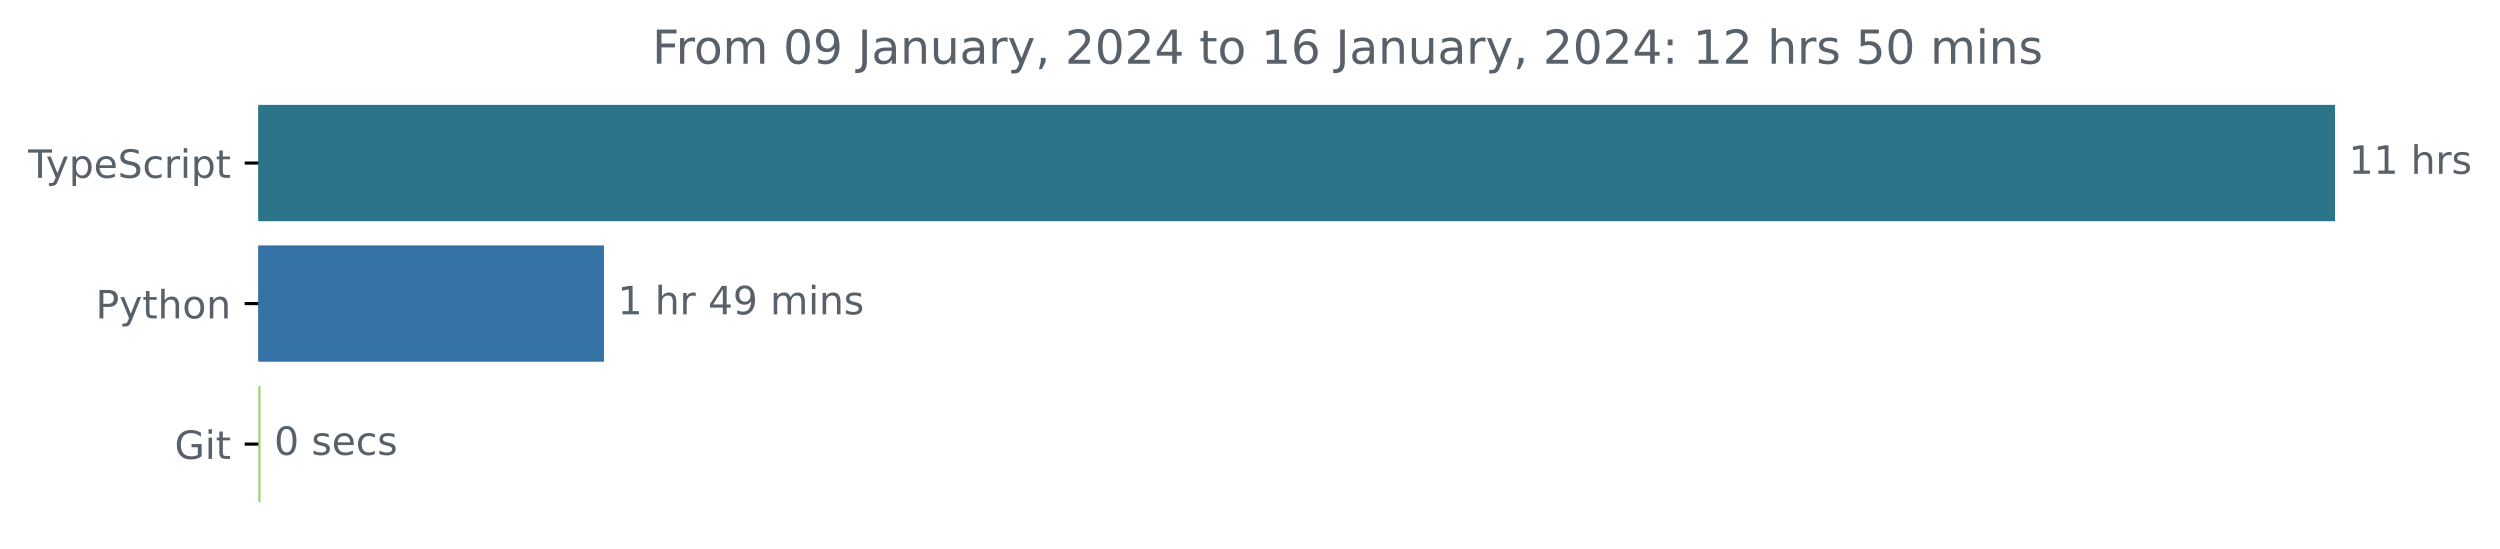
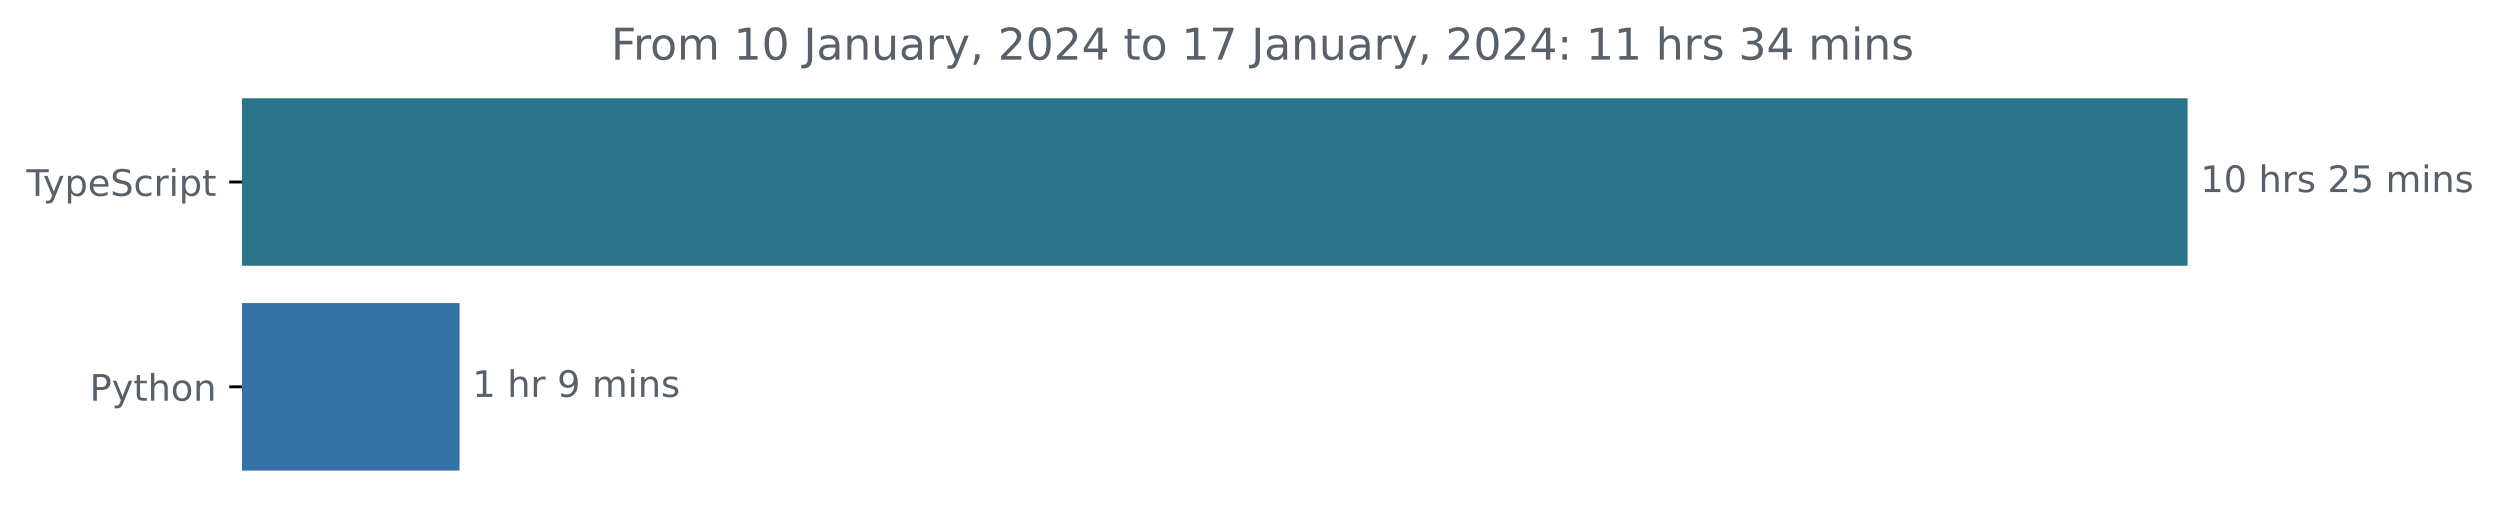
- <svg xmlns="http://www.w3.org/2000/svg" xmlns:xlink="http://www.w3.org/1999/xlink" width="640.36pt" height="140.398pt" viewBox="0 0 640.36 140.398" version="1.1">
+ <svg xmlns="http://www.w3.org/2000/svg" xmlns:xlink="http://www.w3.org/1999/xlink" width="683.507pt" height="140.398pt" viewBox="0 0 683.507 140.398" version="1.1">
  <defs>
    <style type="text/css">*{stroke-linejoin: round; stroke-linecap: butt}</style>
  </defs>
  <g id="figure_1">
    <g id="patch_1">
-       <path d="M -0 140.398  L 640.36 140.398  L 640.36 0  L -0 0  L -0 140.398  z " style="fill: none" />
+       <path d="M -0 140.398  L 683.507 140.398  L 683.507 0  L -0 0  L -0 140.398  z " style="fill: none" />
    </g>
    <g id="axes_1">
      <g id="patch_2">
-         <path d="M 66.17 27.358  L 597.599 27.358  L 597.599 56.158  L 66.17 56.158  z " clip-path="url(#p3994cac5a8)" style="fill: #2b7489; stroke: #2b7489; stroke-linejoin: miter" />
+         <path d="M 66.17 27.358  L 597.599 27.358  L 597.599 72.158  L 66.17 72.158  z " clip-path="url(#p45a5c78773)" style="fill: #2b7489; stroke: #2b7489; stroke-linejoin: miter" />
      </g>
      <g id="patch_3">
-         <path d="M 66.17 63.358  L 154.205 63.358  L 154.205 92.158  L 66.17 92.158  z " clip-path="url(#p3994cac5a8)" style="fill: #3572a5; stroke: #3572a5; stroke-linejoin: miter" />
-       </g>
-       <g id="patch_4">
-         <path d="M 66.17 99.358  L 66.232 99.358  L 66.232 128.158  L 66.17 128.158  z " clip-path="url(#p3994cac5a8)" style="fill: #a6cf74; stroke: #a6cf74; stroke-linejoin: miter" />
+         <path d="M 66.17 83.358  L 125.152 83.358  L 125.152 128.158  L 66.17 128.158  z " clip-path="url(#p45a5c78773)" style="fill: #3572a5; stroke: #3572a5; stroke-linejoin: miter" />
      </g>
      <g id="matplotlib.axis_1" />
      <g id="matplotlib.axis_2">
        <g id="ytick_1">
          <g id="line2d_1">
            <defs>
-               <path id="ma56a1501e6" d="M 0 0  L -3.5 0  " style="stroke: #000000; stroke-width: 0.8" />
+               <path id="m1c2c72d8fe" d="M 0 0  L -3.5 0  " style="stroke: #000000; stroke-width: 0.8" />
            </defs>
            <g>
-               <use xlink:href="#ma56a1501e6" x="66.17" y="41.758" style="stroke: #000000; stroke-width: 0.8" />
+               <use xlink:href="#m1c2c72d8fe" x="66.17" y="49.758" style="stroke: #000000; stroke-width: 0.8" />
            </g>
          </g>
          <g id="text_1">
-             <g style="fill: #586069" transform="translate(7.2 45.55734)scale(0.1 -0.1)">
+             <g style="fill: #586069" transform="translate(7.2 53.55734)scale(0.1 -0.1)">
              <defs>
                <path id="DejaVuSans-54" d="M -19 4666  L 3928 4666  L 3928 4134  L 2272 4134  L 2272 0  L 1638 0  L 1638 4134  L -19 4134  L -19 4666  z " transform="scale(0.015625)" />
                <path id="DejaVuSans-79" d="M 2059 -325  Q 1816 -950 1584 -1140  Q 1353 -1331 966 -1331  L 506 -1331  L 506 -850  L 844 -850  Q 1081 -850 1212 -737  Q 1344 -625 1503 -206  L 1606 56  L 191 3500  L 800 3500  L 1894 763  L 2988 3500  L 3597 3500  L 2059 -325  z " transform="scale(0.015625)" />
                <path id="DejaVuSans-70" d="M 1159 525  L 1159 -1331  L 581 -1331  L 581 3500  L 1159 3500  L 1159 2969  Q 1341 3281 1617 3432  Q 1894 3584 2278 3584  Q 2916 3584 3314 3078  Q 3713 2572 3713 1747  Q 3713 922 3314 415  Q 2916 -91 2278 -91  Q 1894 -91 1617 61  Q 1341 213 1159 525  z M 3116 1747  Q 3116 2381 2855 2742  Q 2594 3103 2138 3103  Q 1681 3103 1420 2742  Q 1159 2381 1159 1747  Q 1159 1113 1420 752  Q 1681 391 2138 391  Q 2594 391 2855 752  Q 3116 1113 3116 1747  z " transform="scale(0.015625)" />
                <path id="DejaVuSans-65" d="M 3597 1894  L 3597 1613  L 953 1613  Q 991 1019 1311 708  Q 1631 397 2203 397  Q 2534 397 2845 478  Q 3156 559 3463 722  L 3463 178  Q 3153 47 2828 -22  Q 2503 -91 2169 -91  Q 1331 -91 842 396  Q 353 884 353 1716  Q 353 2575 817 3079  Q 1281 3584 2069 3584  Q 2775 3584 3186 3129  Q 3597 2675 3597 1894  z M 3022 2063  Q 3016 2534 2758 2815  Q 2500 3097 2075 3097  Q 1594 3097 1305 2825  Q 1016 2553 972 2059  L 3022 2063  z " transform="scale(0.015625)" />
                <path id="DejaVuSans-53" d="M 3425 4513  L 3425 3897  Q 3066 4069 2747 4153  Q 2428 4238 2131 4238  Q 1616 4238 1336 4038  Q 1056 3838 1056 3469  Q 1056 3159 1242 3001  Q 1428 2844 1947 2747  L 2328 2669  Q 3034 2534 3370 2195  Q 3706 1856 3706 1288  Q 3706 609 3251 259  Q 2797 -91 1919 -91  Q 1588 -91 1214 -16  Q 841 59 441 206  L 441 856  Q 825 641 1194 531  Q 1563 422 1919 422  Q 2459 422 2753 634  Q 3047 847 3047 1241  Q 3047 1584 2836 1778  Q 2625 1972 2144 2069  L 1759 2144  Q 1053 2284 737 2584  Q 422 2884 422 3419  Q 422 4038 858 4394  Q 1294 4750 2059 4750  Q 2388 4750 2728 4690  Q 3069 4631 3425 4513  z " transform="scale(0.015625)" />
                <path id="DejaVuSans-63" d="M 3122 3366  L 3122 2828  Q 2878 2963 2633 3030  Q 2388 3097 2138 3097  Q 1578 3097 1268 2742  Q 959 2388 959 1747  Q 959 1106 1268 751  Q 1578 397 2138 397  Q 2388 397 2633 464  Q 2878 531 3122 666  L 3122 134  Q 2881 22 2623 -34  Q 2366 -91 2075 -91  Q 1284 -91 818 406  Q 353 903 353 1747  Q 353 2603 823 3093  Q 1294 3584 2113 3584  Q 2378 3584 2631 3529  Q 2884 3475 3122 3366  z " transform="scale(0.015625)" />
                <path id="DejaVuSans-72" d="M 2631 2963  Q 2534 3019 2420 3045  Q 2306 3072 2169 3072  Q 1681 3072 1420 2755  Q 1159 2438 1159 1844  L 1159 0  L 581 0  L 581 3500  L 1159 3500  L 1159 2956  Q 1341 3275 1631 3429  Q 1922 3584 2338 3584  Q 2397 3584 2469 3576  Q 2541 3569 2628 3553  L 2631 2963  z " transform="scale(0.015625)" />
                <path id="DejaVuSans-69" d="M 603 3500  L 1178 3500  L 1178 0  L 603 0  L 603 3500  z M 603 4863  L 1178 4863  L 1178 4134  L 603 4134  L 603 4863  z " transform="scale(0.015625)" />
                <path id="DejaVuSans-74" d="M 1172 4494  L 1172 3500  L 2356 3500  L 2356 3053  L 1172 3053  L 1172 1153  Q 1172 725 1289 603  Q 1406 481 1766 481  L 2356 481  L 2356 0  L 1766 0  Q 1100 0 847 248  Q 594 497 594 1153  L 594 3053  L 172 3053  L 172 3500  L 594 3500  L 594 4494  L 1172 4494  z " transform="scale(0.015625)" />
              </defs>
              <use xlink:href="#DejaVuSans-54" />
              <use xlink:href="#DejaVuSans-79" x="45.459" />
              <use xlink:href="#DejaVuSans-70" x="104.639" />
              <use xlink:href="#DejaVuSans-65" x="168.115" />
              <use xlink:href="#DejaVuSans-53" x="229.639" />
              <use xlink:href="#DejaVuSans-63" x="293.115" />
              <use xlink:href="#DejaVuSans-72" x="348.096" />
              <use xlink:href="#DejaVuSans-69" x="389.209" />
              <use xlink:href="#DejaVuSans-70" x="416.992" />
              <use xlink:href="#DejaVuSans-74" x="480.469" />
            </g>
          </g>
        </g>
        <g id="ytick_2">
          <g id="line2d_2">
            <g>
-               <use xlink:href="#ma56a1501e6" x="66.17" y="77.758" style="stroke: #000000; stroke-width: 0.8" />
+               <use xlink:href="#m1c2c72d8fe" x="66.17" y="105.758" style="stroke: #000000; stroke-width: 0.8" />
            </g>
          </g>
          <g id="text_2">
-             <g style="fill: #586069" transform="translate(24.50781 81.55734)scale(0.1 -0.1)">
+             <g style="fill: #586069" transform="translate(24.50781 109.5573)scale(0.1 -0.1)">
              <defs>
                <path id="DejaVuSans-50" d="M 1259 4147  L 1259 2394  L 2053 2394  Q 2494 2394 2734 2622  Q 2975 2850 2975 3272  Q 2975 3691 2734 3919  Q 2494 4147 2053 4147  L 1259 4147  z M 628 4666  L 2053 4666  Q 2838 4666 3239 4311  Q 3641 3956 3641 3272  Q 3641 2581 3239 2228  Q 2838 1875 2053 1875  L 1259 1875  L 1259 0  L 628 0  L 628 4666  z " transform="scale(0.015625)" />
                <path id="DejaVuSans-68" d="M 3513 2113  L 3513 0  L 2938 0  L 2938 2094  Q 2938 2591 2744 2837  Q 2550 3084 2163 3084  Q 1697 3084 1428 2787  Q 1159 2491 1159 1978  L 1159 0  L 581 0  L 581 4863  L 1159 4863  L 1159 2956  Q 1366 3272 1645 3428  Q 1925 3584 2291 3584  Q 2894 3584 3203 3211  Q 3513 2838 3513 2113  z " transform="scale(0.015625)" />
                <path id="DejaVuSans-6f" d="M 1959 3097  Q 1497 3097 1228 2736  Q 959 2375 959 1747  Q 959 1119 1226 758  Q 1494 397 1959 397  Q 2419 397 2687 759  Q 2956 1122 2956 1747  Q 2956 2369 2687 2733  Q 2419 3097 1959 3097  z M 1959 3584  Q 2709 3584 3137 3096  Q 3566 2609 3566 1747  Q 3566 888 3137 398  Q 2709 -91 1959 -91  Q 1206 -91 779 398  Q 353 888 353 1747  Q 353 2609 779 3096  Q 1206 3584 1959 3584  z " transform="scale(0.015625)" />
                <path id="DejaVuSans-6e" d="M 3513 2113  L 3513 0  L 2938 0  L 2938 2094  Q 2938 2591 2744 2837  Q 2550 3084 2163 3084  Q 1697 3084 1428 2787  Q 1159 2491 1159 1978  L 1159 0  L 581 0  L 581 3500  L 1159 3500  L 1159 2956  Q 1366 3272 1645 3428  Q 1925 3584 2291 3584  Q 2894 3584 3203 3211  Q 3513 2838 3513 2113  z " transform="scale(0.015625)" />
              </defs>
              <use xlink:href="#DejaVuSans-50" />
              <use xlink:href="#DejaVuSans-79" x="60.303" />
              <use xlink:href="#DejaVuSans-74" x="119.482" />
              <use xlink:href="#DejaVuSans-68" x="158.691" />
              <use xlink:href="#DejaVuSans-6f" x="222.07" />
              <use xlink:href="#DejaVuSans-6e" x="283.252" />
            </g>
          </g>
        </g>
-         <g id="ytick_3">
-           <g id="line2d_3">
-             <g>
-               <use xlink:href="#ma56a1501e6" x="66.17" y="113.758" style="stroke: #000000; stroke-width: 0.8" />
-             </g>
-           </g>
-           <g id="text_3">
-             <g style="fill: #586069" transform="translate(44.72344 117.5573)scale(0.1 -0.1)">
-               <defs>
-                 <path id="DejaVuSans-47" d="M 3809 666  L 3809 1919  L 2778 1919  L 2778 2438  L 4434 2438  L 4434 434  Q 4069 175 3628 42  Q 3188 -91 2688 -91  Q 1594 -91 976 548  Q 359 1188 359 2328  Q 359 3472 976 4111  Q 1594 4750 2688 4750  Q 3144 4750 3555 4637  Q 3966 4525 4313 4306  L 4313 3634  Q 3963 3931 3569 4081  Q 3175 4231 2741 4231  Q 1884 4231 1454 3753  Q 1025 3275 1025 2328  Q 1025 1384 1454 906  Q 1884 428 2741 428  Q 3075 428 3337 486  Q 3600 544 3809 666  z " transform="scale(0.015625)" />
-               </defs>
-               <use xlink:href="#DejaVuSans-47" />
-               <use xlink:href="#DejaVuSans-69" x="77.49" />
-               <use xlink:href="#DejaVuSans-74" x="105.273" />
-             </g>
-           </g>
-         </g>
-       </g>
-       <g id="text_4">
-         <g style="fill: #586069" transform="translate(601.5989 44.5175)scale(0.1 -0.1)">
+       </g>
+       <g id="text_3">
+         <g style="fill: #586069" transform="translate(601.5989 52.5175)scale(0.1 -0.1)">
          <defs>
            <path id="DejaVuSans-31" d="M 794 531  L 1825 531  L 1825 4091  L 703 3866  L 703 4441  L 1819 4666  L 2450 4666  L 2450 531  L 3481 531  L 3481 0  L 794 0  L 794 531  z " transform="scale(0.015625)" />
+             <path id="DejaVuSans-30" d="M 2034 4250  Q 1547 4250 1301 3770  Q 1056 3291 1056 2328  Q 1056 1369 1301 889  Q 1547 409 2034 409  Q 2525 409 2770 889  Q 3016 1369 3016 2328  Q 3016 3291 2770 3770  Q 2525 4250 2034 4250  z M 2034 4750  Q 2819 4750 3233 4129  Q 3647 3509 3647 2328  Q 3647 1150 3233 529  Q 2819 -91 2034 -91  Q 1250 -91 836 529  Q 422 1150 422 2328  Q 422 3509 836 4129  Q 1250 4750 2034 4750  z " transform="scale(0.015625)" />
            <path id="DejaVuSans-20" transform="scale(0.015625)" />
            <path id="DejaVuSans-73" d="M 2834 3397  L 2834 2853  Q 2591 2978 2328 3040  Q 2066 3103 1784 3103  Q 1356 3103 1142 2972  Q 928 2841 928 2578  Q 928 2378 1081 2264  Q 1234 2150 1697 2047  L 1894 2003  Q 2506 1872 2764 1633  Q 3022 1394 3022 966  Q 3022 478 2636 193  Q 2250 -91 1575 -91  Q 1294 -91 989 -36  Q 684 19 347 128  L 347 722  Q 666 556 975 473  Q 1284 391 1588 391  Q 1994 391 2212 530  Q 2431 669 2431 922  Q 2431 1156 2273 1281  Q 2116 1406 1581 1522  L 1381 1569  Q 847 1681 609 1914  Q 372 2147 372 2553  Q 372 3047 722 3315  Q 1072 3584 1716 3584  Q 2034 3584 2315 3537  Q 2597 3491 2834 3397  z " transform="scale(0.015625)" />
+             <path id="DejaVuSans-32" d="M 1228 531  L 3431 531  L 3431 0  L 469 0  L 469 531  Q 828 903 1448 1529  Q 2069 2156 2228 2338  Q 2531 2678 2651 2914  Q 2772 3150 2772 3378  Q 2772 3750 2511 3984  Q 2250 4219 1831 4219  Q 1534 4219 1204 4116  Q 875 4013 500 3803  L 500 4441  Q 881 4594 1212 4672  Q 1544 4750 1819 4750  Q 2544 4750 2975 4387  Q 3406 4025 3406 3419  Q 3406 3131 3298 2873  Q 3191 2616 2906 2266  Q 2828 2175 2409 1742  Q 1991 1309 1228 531  z " transform="scale(0.015625)" />
+             <path id="DejaVuSans-35" d="M 691 4666  L 3169 4666  L 3169 4134  L 1269 4134  L 1269 2991  Q 1406 3038 1543 3061  Q 1681 3084 1819 3084  Q 2600 3084 3056 2656  Q 3513 2228 3513 1497  Q 3513 744 3044 326  Q 2575 -91 1722 -91  Q 1428 -91 1123 -41  Q 819 9 494 109  L 494 744  Q 775 591 1075 516  Q 1375 441 1709 441  Q 2250 441 2565 725  Q 2881 1009 2881 1497  Q 2881 1984 2565 2268  Q 2250 2553 1709 2553  Q 1456 2553 1204 2497  Q 953 2441 691 2322  L 691 4666  z " transform="scale(0.015625)" />
+             <path id="DejaVuSans-6d" d="M 3328 2828  Q 3544 3216 3844 3400  Q 4144 3584 4550 3584  Q 5097 3584 5394 3201  Q 5691 2819 5691 2113  L 5691 0  L 5113 0  L 5113 2094  Q 5113 2597 4934 2840  Q 4756 3084 4391 3084  Q 3944 3084 3684 2787  Q 3425 2491 3425 1978  L 3425 0  L 2847 0  L 2847 2094  Q 2847 2600 2669 2842  Q 2491 3084 2119 3084  Q 1678 3084 1418 2786  Q 1159 2488 1159 1978  L 1159 0  L 581 0  L 581 3500  L 1159 3500  L 1159 2956  Q 1356 3278 1631 3431  Q 1906 3584 2284 3584  Q 2666 3584 2933 3390  Q 3200 3197 3328 2828  z " transform="scale(0.015625)" />
          </defs>
          <use xlink:href="#DejaVuSans-31" />
-           <use xlink:href="#DejaVuSans-31" x="63.623" />
+           <use xlink:href="#DejaVuSans-30" x="63.623" />
          <use xlink:href="#DejaVuSans-20" x="127.246" />
          <use xlink:href="#DejaVuSans-68" x="159.033" />
          <use xlink:href="#DejaVuSans-72" x="222.412" />
          <use xlink:href="#DejaVuSans-73" x="263.525" />
-         </g>
-       </g>
-       <g id="text_5">
-         <g style="fill: #586069" transform="translate(158.2048 80.5175)scale(0.1 -0.1)">
+           <use xlink:href="#DejaVuSans-20" x="315.625" />
+           <use xlink:href="#DejaVuSans-32" x="347.412" />
+           <use xlink:href="#DejaVuSans-35" x="411.035" />
+           <use xlink:href="#DejaVuSans-20" x="474.658" />
+           <use xlink:href="#DejaVuSans-6d" x="506.445" />
+           <use xlink:href="#DejaVuSans-69" x="603.857" />
+           <use xlink:href="#DejaVuSans-6e" x="631.641" />
+           <use xlink:href="#DejaVuSans-73" x="695.02" />
+         </g>
+       </g>
+       <g id="text_4">
+         <g style="fill: #586069" transform="translate(129.1523 108.5175)scale(0.1 -0.1)">
          <defs>
-             <path id="DejaVuSans-34" d="M 2419 4116  L 825 1625  L 2419 1625  L 2419 4116  z M 2253 4666  L 3047 4666  L 3047 1625  L 3713 1625  L 3713 1100  L 3047 1100  L 3047 0  L 2419 0  L 2419 1100  L 313 1100  L 313 1709  L 2253 4666  z " transform="scale(0.015625)" />
            <path id="DejaVuSans-39" d="M 703 97  L 703 672  Q 941 559 1184 500  Q 1428 441 1663 441  Q 2288 441 2617 861  Q 2947 1281 2994 2138  Q 2813 1869 2534 1725  Q 2256 1581 1919 1581  Q 1219 1581 811 2004  Q 403 2428 403 3163  Q 403 3881 828 4315  Q 1253 4750 1959 4750  Q 2769 4750 3195 4129  Q 3622 3509 3622 2328  Q 3622 1225 3098 567  Q 2575 -91 1691 -91  Q 1453 -91 1209 -44  Q 966 3 703 97  z M 1959 2075  Q 2384 2075 2632 2365  Q 2881 2656 2881 3163  Q 2881 3666 2632 3958  Q 2384 4250 1959 4250  Q 1534 4250 1286 3958  Q 1038 3666 1038 3163  Q 1038 2656 1286 2365  Q 1534 2075 1959 2075  z " transform="scale(0.015625)" />
-             <path id="DejaVuSans-6d" d="M 3328 2828  Q 3544 3216 3844 3400  Q 4144 3584 4550 3584  Q 5097 3584 5394 3201  Q 5691 2819 5691 2113  L 5691 0  L 5113 0  L 5113 2094  Q 5113 2597 4934 2840  Q 4756 3084 4391 3084  Q 3944 3084 3684 2787  Q 3425 2491 3425 1978  L 3425 0  L 2847 0  L 2847 2094  Q 2847 2600 2669 2842  Q 2491 3084 2119 3084  Q 1678 3084 1418 2786  Q 1159 2488 1159 1978  L 1159 0  L 581 0  L 581 3500  L 1159 3500  L 1159 2956  Q 1356 3278 1631 3431  Q 1906 3584 2284 3584  Q 2666 3584 2933 3390  Q 3200 3197 3328 2828  z " transform="scale(0.015625)" />
          </defs>
          <use xlink:href="#DejaVuSans-31" />
          <use xlink:href="#DejaVuSans-20" x="63.623" />
          <use xlink:href="#DejaVuSans-68" x="95.41" />
          <use xlink:href="#DejaVuSans-72" x="158.789" />
          <use xlink:href="#DejaVuSans-20" x="199.902" />
-           <use xlink:href="#DejaVuSans-34" x="231.689" />
-           <use xlink:href="#DejaVuSans-39" x="295.312" />
-           <use xlink:href="#DejaVuSans-20" x="358.936" />
-           <use xlink:href="#DejaVuSans-6d" x="390.723" />
-           <use xlink:href="#DejaVuSans-69" x="488.135" />
-           <use xlink:href="#DejaVuSans-6e" x="515.918" />
-           <use xlink:href="#DejaVuSans-73" x="579.297" />
-         </g>
-       </g>
-       <g id="text_6">
-         <g style="fill: #586069" transform="translate(70.23226 116.5175)scale(0.1 -0.1)">
-           <defs>
-             <path id="DejaVuSans-30" d="M 2034 4250  Q 1547 4250 1301 3770  Q 1056 3291 1056 2328  Q 1056 1369 1301 889  Q 1547 409 2034 409  Q 2525 409 2770 889  Q 3016 1369 3016 2328  Q 3016 3291 2770 3770  Q 2525 4250 2034 4250  z M 2034 4750  Q 2819 4750 3233 4129  Q 3647 3509 3647 2328  Q 3647 1150 3233 529  Q 2819 -91 2034 -91  Q 1250 -91 836 529  Q 422 1150 422 2328  Q 422 3509 836 4129  Q 1250 4750 2034 4750  z " transform="scale(0.015625)" />
-           </defs>
-           <use xlink:href="#DejaVuSans-30" />
-           <use xlink:href="#DejaVuSans-20" x="63.623" />
-           <use xlink:href="#DejaVuSans-73" x="95.41" />
-           <use xlink:href="#DejaVuSans-65" x="147.51" />
-           <use xlink:href="#DejaVuSans-63" x="209.033" />
-           <use xlink:href="#DejaVuSans-73" x="264.014" />
-         </g>
-       </g>
-       <g id="text_7">
+           <use xlink:href="#DejaVuSans-39" x="231.689" />
+           <use xlink:href="#DejaVuSans-20" x="295.312" />
+           <use xlink:href="#DejaVuSans-6d" x="327.1" />
+           <use xlink:href="#DejaVuSans-69" x="424.512" />
+           <use xlink:href="#DejaVuSans-6e" x="452.295" />
+           <use xlink:href="#DejaVuSans-73" x="515.674" />
+         </g>
+       </g>
+       <g id="text_5">
        <g style="fill: #586069" transform="translate(167.0659 16.31812)scale(0.12 -0.12)">
          <defs>
            <path id="DejaVuSans-46" d="M 628 4666  L 3309 4666  L 3309 4134  L 1259 4134  L 1259 2759  L 3109 2759  L 3109 2228  L 1259 2228  L 1259 0  L 628 0  L 628 4666  z " transform="scale(0.015625)" />
            <path id="DejaVuSans-4a" d="M 628 4666  L 1259 4666  L 1259 325  Q 1259 -519 939 -900  Q 619 -1281 -91 -1281  L -331 -1281  L -331 -750  L -134 -750  Q 284 -750 456 -515  Q 628 -281 628 325  L 628 4666  z " transform="scale(0.015625)" />
            <path id="DejaVuSans-61" d="M 2194 1759  Q 1497 1759 1228 1600  Q 959 1441 959 1056  Q 959 750 1161 570  Q 1363 391 1709 391  Q 2188 391 2477 730  Q 2766 1069 2766 1631  L 2766 1759  L 2194 1759  z M 3341 1997  L 3341 0  L 2766 0  L 2766 531  Q 2569 213 2275 61  Q 1981 -91 1556 -91  Q 1019 -91 701 211  Q 384 513 384 1019  Q 384 1609 779 1909  Q 1175 2209 1959 2209  L 2766 2209  L 2766 2266  Q 2766 2663 2505 2880  Q 2244 3097 1772 3097  Q 1472 3097 1187 3025  Q 903 2953 641 2809  L 641 3341  Q 956 3463 1253 3523  Q 1550 3584 1831 3584  Q 2591 3584 2966 3190  Q 3341 2797 3341 1997  z " transform="scale(0.015625)" />
            <path id="DejaVuSans-75" d="M 544 1381  L 544 3500  L 1119 3500  L 1119 1403  Q 1119 906 1312 657  Q 1506 409 1894 409  Q 2359 409 2629 706  Q 2900 1003 2900 1516  L 2900 3500  L 3475 3500  L 3475 0  L 2900 0  L 2900 538  Q 2691 219 2414 64  Q 2138 -91 1772 -91  Q 1169 -91 856 284  Q 544 659 544 1381  z M 1991 3584  L 1991 3584  z " transform="scale(0.015625)" />
            <path id="DejaVuSans-2c" d="M 750 794  L 1409 794  L 1409 256  L 897 -744  L 494 -744  L 750 256  L 750 794  z " transform="scale(0.015625)" />
-             <path id="DejaVuSans-32" d="M 1228 531  L 3431 531  L 3431 0  L 469 0  L 469 531  Q 828 903 1448 1529  Q 2069 2156 2228 2338  Q 2531 2678 2651 2914  Q 2772 3150 2772 3378  Q 2772 3750 2511 3984  Q 2250 4219 1831 4219  Q 1534 4219 1204 4116  Q 875 4013 500 3803  L 500 4441  Q 881 4594 1212 4672  Q 1544 4750 1819 4750  Q 2544 4750 2975 4387  Q 3406 4025 3406 3419  Q 3406 3131 3298 2873  Q 3191 2616 2906 2266  Q 2828 2175 2409 1742  Q 1991 1309 1228 531  z " transform="scale(0.015625)" />
-             <path id="DejaVuSans-36" d="M 2113 2584  Q 1688 2584 1439 2293  Q 1191 2003 1191 1497  Q 1191 994 1439 701  Q 1688 409 2113 409  Q 2538 409 2786 701  Q 3034 994 3034 1497  Q 3034 2003 2786 2293  Q 2538 2584 2113 2584  z M 3366 4563  L 3366 3988  Q 3128 4100 2886 4159  Q 2644 4219 2406 4219  Q 1781 4219 1451 3797  Q 1122 3375 1075 2522  Q 1259 2794 1537 2939  Q 1816 3084 2150 3084  Q 2853 3084 3261 2657  Q 3669 2231 3669 1497  Q 3669 778 3244 343  Q 2819 -91 2113 -91  Q 1303 -91 875 529  Q 447 1150 447 2328  Q 447 3434 972 4092  Q 1497 4750 2381 4750  Q 2619 4750 2861 4703  Q 3103 4656 3366 4563  z " transform="scale(0.015625)" />
+             <path id="DejaVuSans-34" d="M 2419 4116  L 825 1625  L 2419 1625  L 2419 4116  z M 2253 4666  L 3047 4666  L 3047 1625  L 3713 1625  L 3713 1100  L 3047 1100  L 3047 0  L 2419 0  L 2419 1100  L 313 1100  L 313 1709  L 2253 4666  z " transform="scale(0.015625)" />
+             <path id="DejaVuSans-37" d="M 525 4666  L 3525 4666  L 3525 4397  L 1831 0  L 1172 0  L 2766 4134  L 525 4134  L 525 4666  z " transform="scale(0.015625)" />
            <path id="DejaVuSans-3a" d="M 750 794  L 1409 794  L 1409 0  L 750 0  L 750 794  z M 750 3309  L 1409 3309  L 1409 2516  L 750 2516  L 750 3309  z " transform="scale(0.015625)" />
-             <path id="DejaVuSans-35" d="M 691 4666  L 3169 4666  L 3169 4134  L 1269 4134  L 1269 2991  Q 1406 3038 1543 3061  Q 1681 3084 1819 3084  Q 2600 3084 3056 2656  Q 3513 2228 3513 1497  Q 3513 744 3044 326  Q 2575 -91 1722 -91  Q 1428 -91 1123 -41  Q 819 9 494 109  L 494 744  Q 775 591 1075 516  Q 1375 441 1709 441  Q 2250 441 2565 725  Q 2881 1009 2881 1497  Q 2881 1984 2565 2268  Q 2250 2553 1709 2553  Q 1456 2553 1204 2497  Q 953 2441 691 2322  L 691 4666  z " transform="scale(0.015625)" />
+             <path id="DejaVuSans-33" d="M 2597 2516  Q 3050 2419 3304 2112  Q 3559 1806 3559 1356  Q 3559 666 3084 287  Q 2609 -91 1734 -91  Q 1441 -91 1130 -33  Q 819 25 488 141  L 488 750  Q 750 597 1062 519  Q 1375 441 1716 441  Q 2309 441 2620 675  Q 2931 909 2931 1356  Q 2931 1769 2642 2001  Q 2353 2234 1838 2234  L 1294 2234  L 1294 2753  L 1863 2753  Q 2328 2753 2575 2939  Q 2822 3125 2822 3475  Q 2822 3834 2567 4026  Q 2313 4219 1838 4219  Q 1578 4219 1281 4162  Q 984 4106 628 3988  L 628 4550  Q 988 4650 1302 4700  Q 1616 4750 1894 4750  Q 2613 4750 3031 4423  Q 3450 4097 3450 3541  Q 3450 3153 3228 2886  Q 3006 2619 2597 2516  z " transform="scale(0.015625)" />
          </defs>
          <use xlink:href="#DejaVuSans-46" />
          <use xlink:href="#DejaVuSans-72" x="50.27" />
          <use xlink:href="#DejaVuSans-6f" x="89.133" />
          <use xlink:href="#DejaVuSans-6d" x="150.314" />
          <use xlink:href="#DejaVuSans-20" x="247.727" />
-           <use xlink:href="#DejaVuSans-30" x="279.514" />
-           <use xlink:href="#DejaVuSans-39" x="343.137" />
+           <use xlink:href="#DejaVuSans-31" x="279.514" />
+           <use xlink:href="#DejaVuSans-30" x="343.137" />
          <use xlink:href="#DejaVuSans-20" x="406.76" />
          <use xlink:href="#DejaVuSans-4a" x="438.547" />
          <use xlink:href="#DejaVuSans-61" x="468.039" />
          <use xlink:href="#DejaVuSans-6e" x="529.318" />
          <use xlink:href="#DejaVuSans-75" x="592.697" />
          <use xlink:href="#DejaVuSans-61" x="656.076" />
          <use xlink:href="#DejaVuSans-72" x="717.355" />
          <use xlink:href="#DejaVuSans-79" x="758.469" />
          <use xlink:href="#DejaVuSans-2c" x="817.648" />
          <use xlink:href="#DejaVuSans-20" x="849.436" />
          <use xlink:href="#DejaVuSans-32" x="881.223" />
          <use xlink:href="#DejaVuSans-30" x="944.846" />
          <use xlink:href="#DejaVuSans-32" x="1008.469" />
          <use xlink:href="#DejaVuSans-34" x="1072.092" />
          <use xlink:href="#DejaVuSans-20" x="1135.715" />
          <use xlink:href="#DejaVuSans-74" x="1167.502" />
          <use xlink:href="#DejaVuSans-6f" x="1206.711" />
          <use xlink:href="#DejaVuSans-20" x="1267.893" />
          <use xlink:href="#DejaVuSans-31" x="1299.68" />
-           <use xlink:href="#DejaVuSans-36" x="1363.303" />
+           <use xlink:href="#DejaVuSans-37" x="1363.303" />
          <use xlink:href="#DejaVuSans-20" x="1426.926" />
          <use xlink:href="#DejaVuSans-4a" x="1458.713" />
          <use xlink:href="#DejaVuSans-61" x="1488.205" />
          <use xlink:href="#DejaVuSans-6e" x="1549.484" />
          <use xlink:href="#DejaVuSans-75" x="1612.863" />
          <use xlink:href="#DejaVuSans-61" x="1676.242" />
          <use xlink:href="#DejaVuSans-72" x="1737.521" />
          <use xlink:href="#DejaVuSans-79" x="1778.635" />
          <use xlink:href="#DejaVuSans-2c" x="1837.814" />
          <use xlink:href="#DejaVuSans-20" x="1869.602" />
          <use xlink:href="#DejaVuSans-32" x="1901.389" />
          <use xlink:href="#DejaVuSans-30" x="1965.012" />
          <use xlink:href="#DejaVuSans-32" x="2028.635" />
          <use xlink:href="#DejaVuSans-34" x="2092.258" />
          <use xlink:href="#DejaVuSans-3a" x="2155.881" />
          <use xlink:href="#DejaVuSans-20" x="2189.572" />
          <use xlink:href="#DejaVuSans-31" x="2221.359" />
-           <use xlink:href="#DejaVuSans-32" x="2284.982" />
+           <use xlink:href="#DejaVuSans-31" x="2284.982" />
          <use xlink:href="#DejaVuSans-20" x="2348.605" />
          <use xlink:href="#DejaVuSans-68" x="2380.393" />
          <use xlink:href="#DejaVuSans-72" x="2443.771" />
          <use xlink:href="#DejaVuSans-73" x="2484.885" />
          <use xlink:href="#DejaVuSans-20" x="2536.984" />
-           <use xlink:href="#DejaVuSans-35" x="2568.771" />
-           <use xlink:href="#DejaVuSans-30" x="2632.395" />
+           <use xlink:href="#DejaVuSans-33" x="2568.771" />
+           <use xlink:href="#DejaVuSans-34" x="2632.395" />
          <use xlink:href="#DejaVuSans-20" x="2696.018" />
          <use xlink:href="#DejaVuSans-6d" x="2727.805" />
          <use xlink:href="#DejaVuSans-69" x="2825.217" />
          <use xlink:href="#DejaVuSans-6e" x="2853" />
          <use xlink:href="#DejaVuSans-73" x="2916.379" />
        </g>
      </g>
    </g>
  </g>
  <defs>
-     <clipPath id="p3994cac5a8">
+     <clipPath id="p45a5c78773">
      <rect x="66.17" y="22.318" width="558" height="110.88" />
    </clipPath>
  </defs>
</svg>
